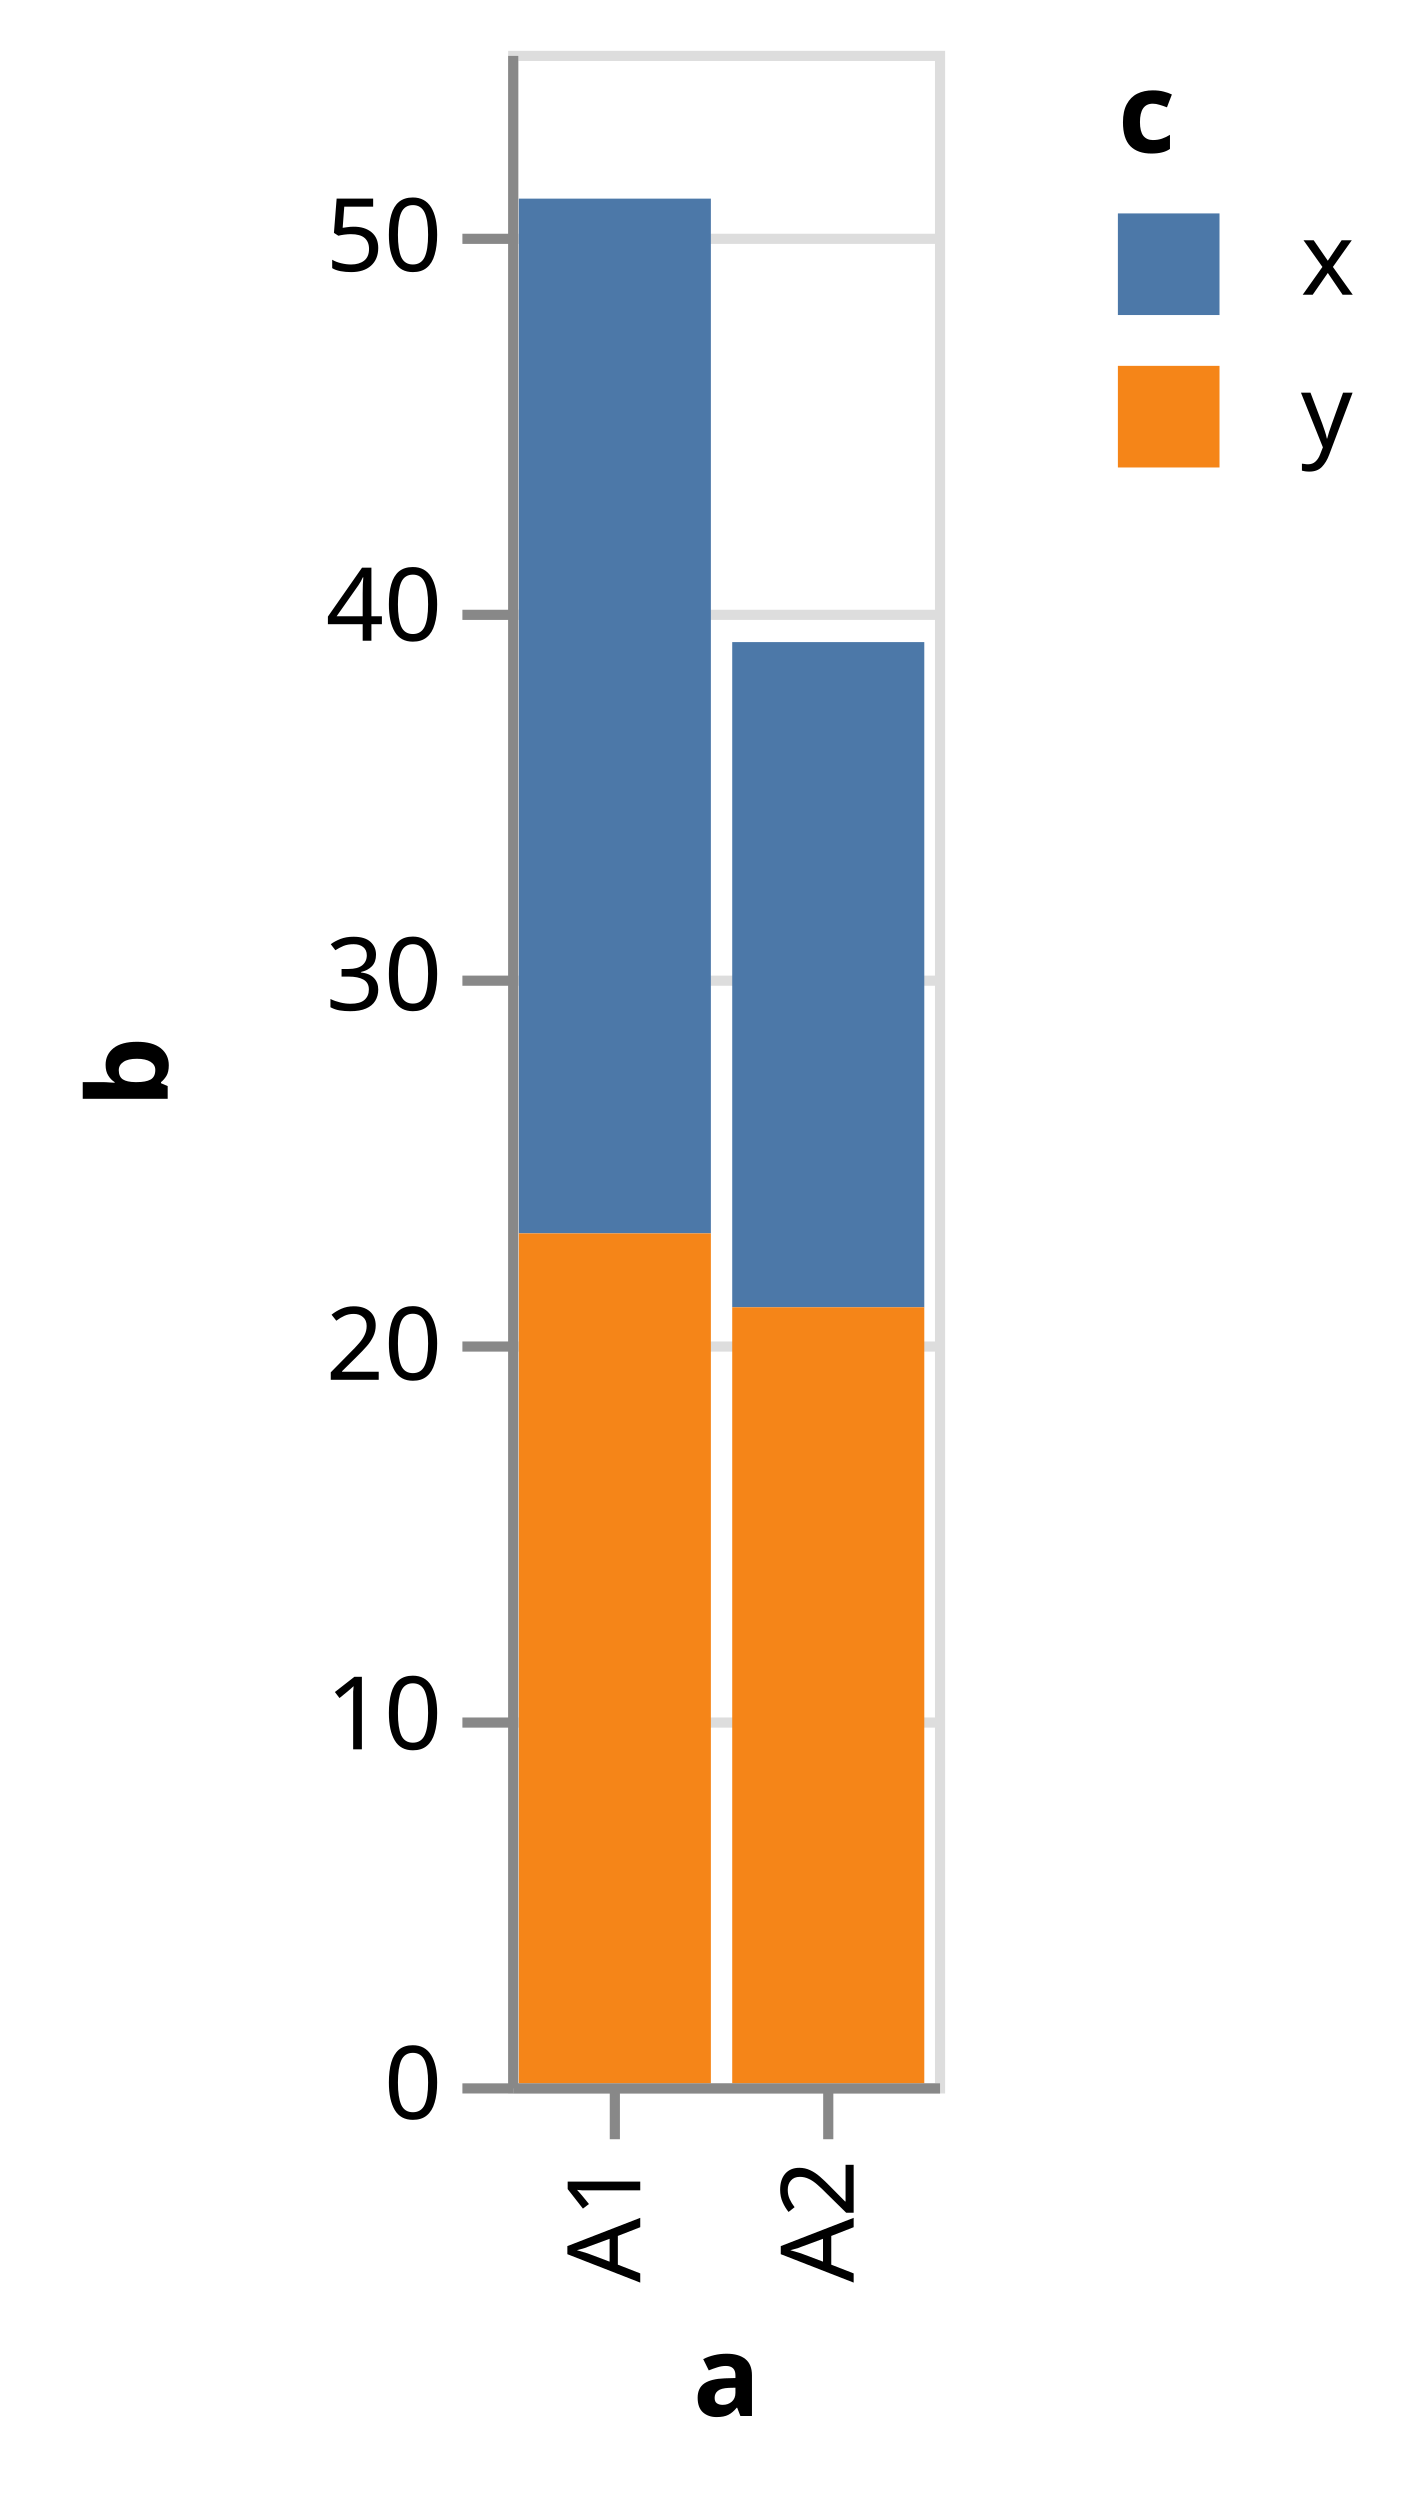
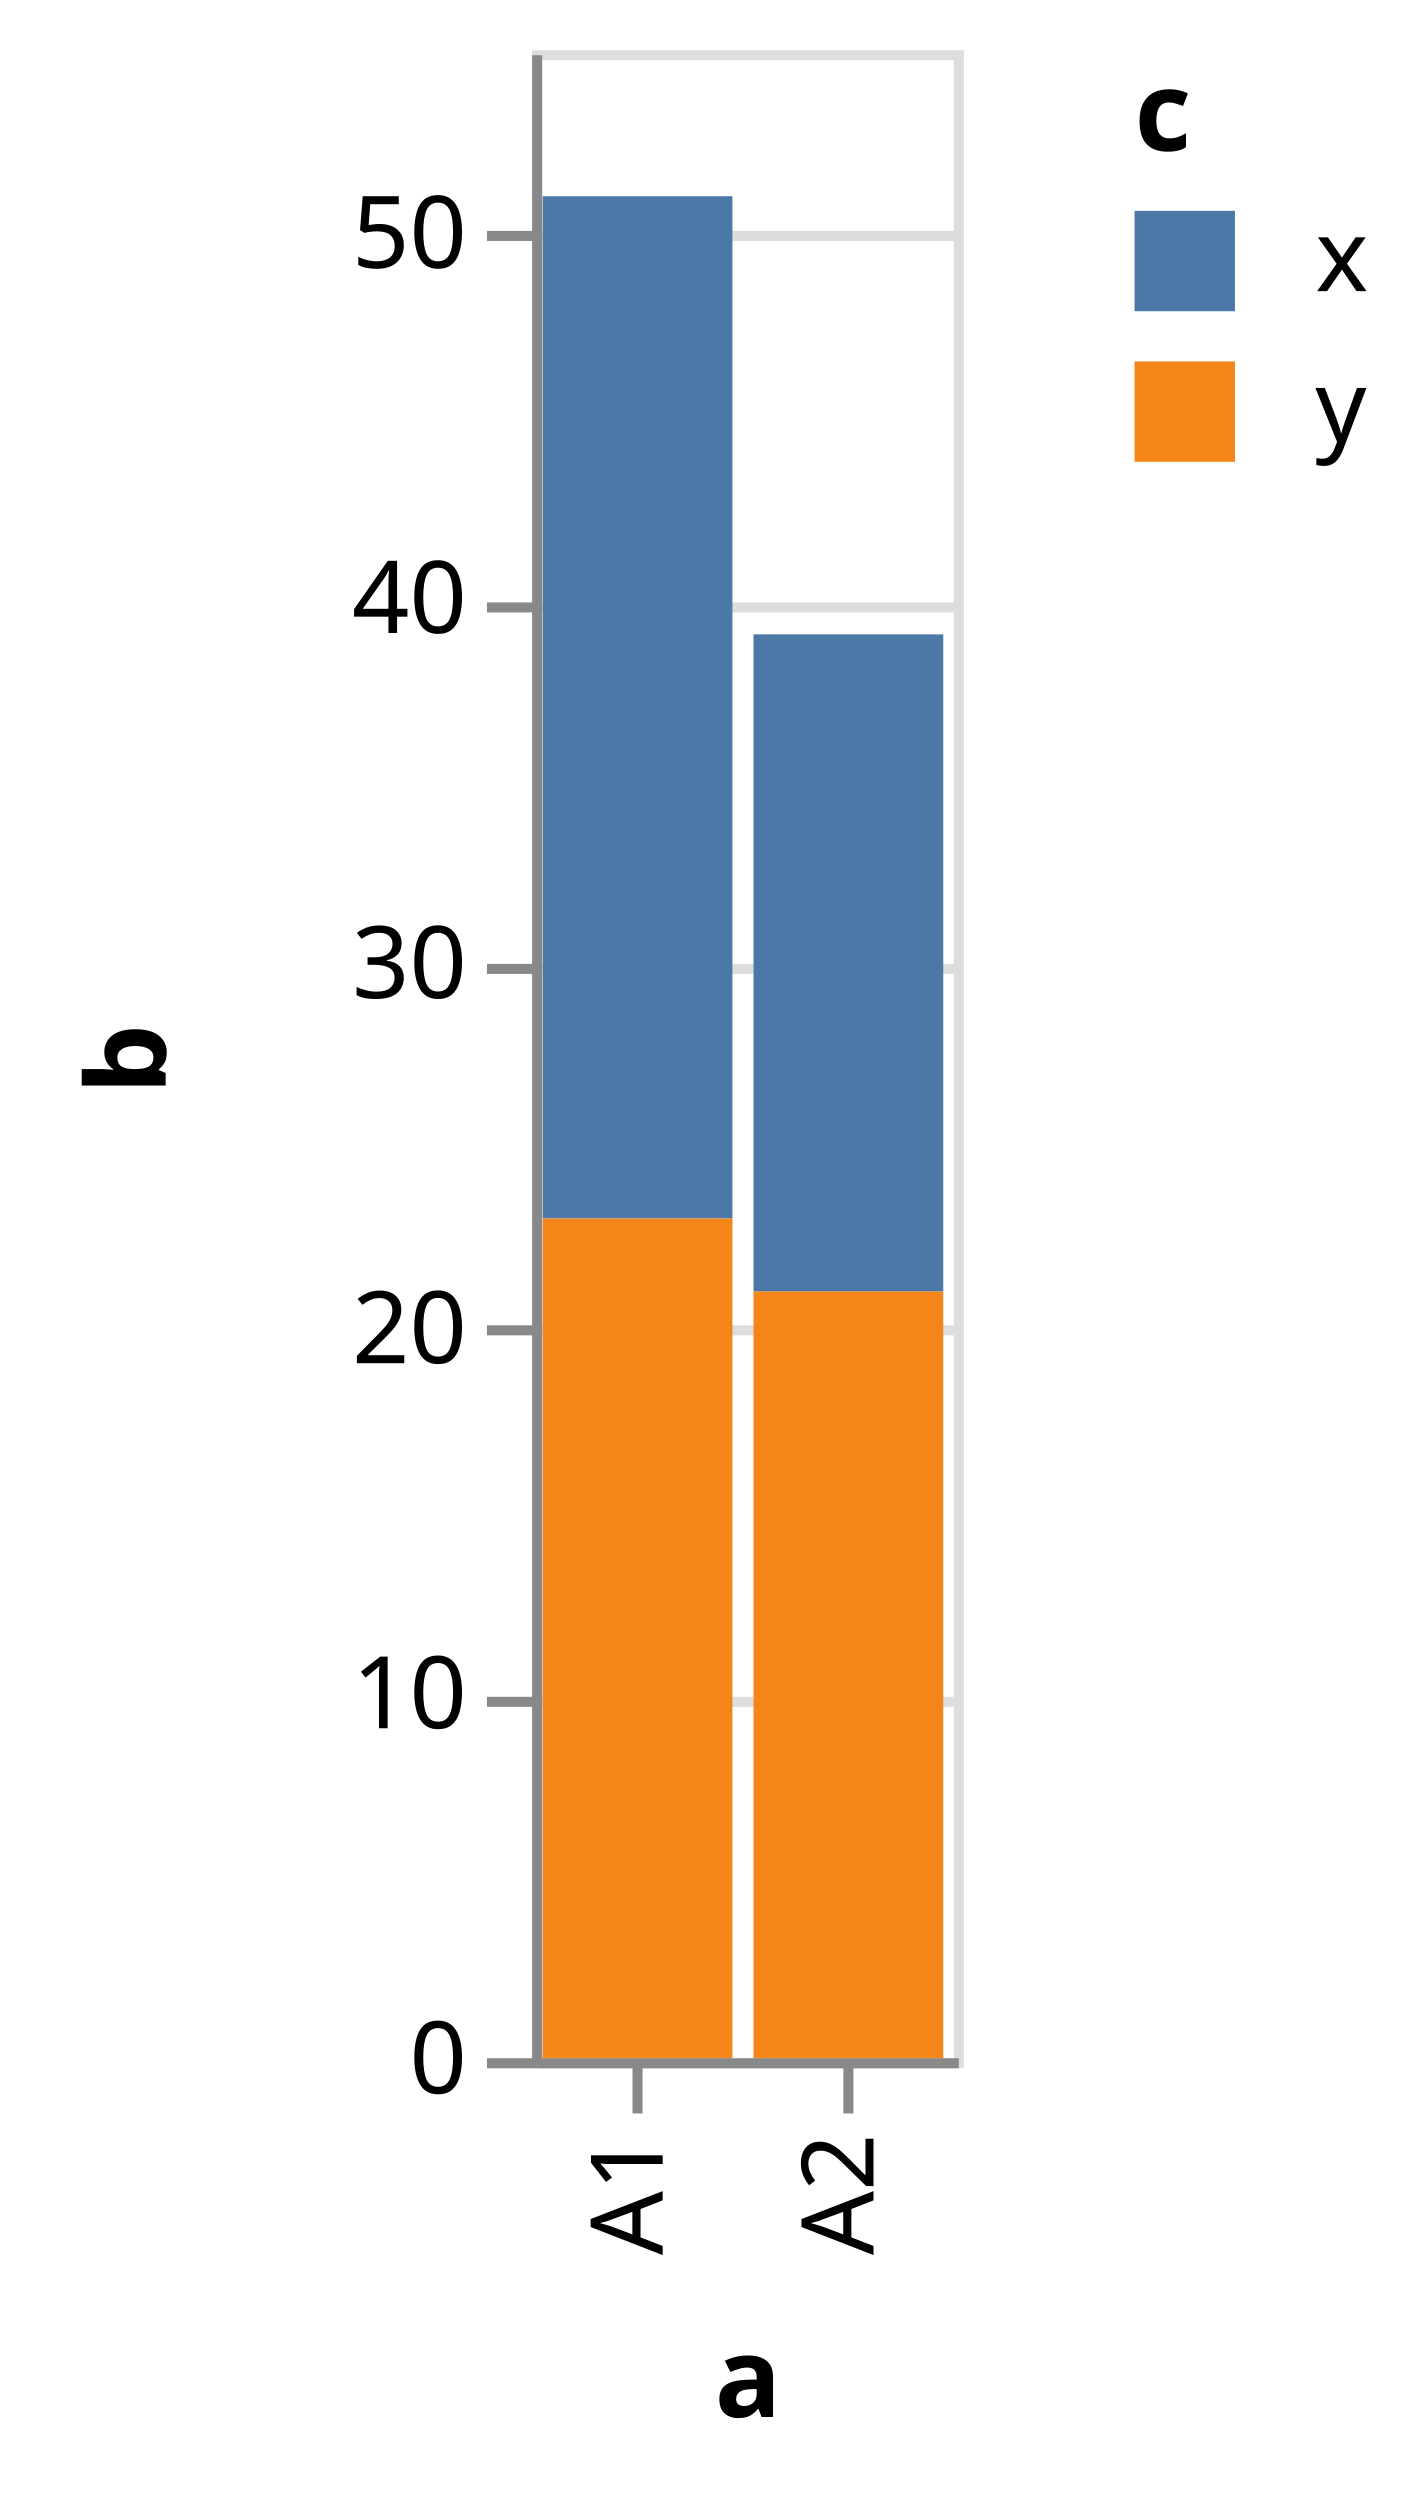
- <svg xmlns="http://www.w3.org/2000/svg" class="marks" width="139" height="246" viewBox="0 0 139 246" version="1.1">
-   <g transform="translate(50,5)">
+ <svg xmlns="http://www.w3.org/2000/svg" class="marks" width="142" height="249" viewBox="0 0 142 249" version="1.1">
+   <g transform="translate(53,5)">
    <g class="mark-group role-frame root">
      <g transform="translate(0,0)">
        <path class="background" d="M0.5,0.5h42v200h-42Z" style="fill: transparent; stroke: #ddd;" />
        <g>
          <g class="mark-group role-axis">
            <g transform="translate(0.5,0.5)">
              <path class="background" d="M0,0h0v0h0Z" style="pointer-events: none; fill: none;" />
              <g>
                <g class="mark-rule role-axis-grid" style="pointer-events: none;">
                  <line transform="translate(0,200)" x2="42" y2="0" style="fill: none; stroke: #ddd; stroke-width: 1; stroke-dasharray: ; opacity: 1;" />
                  <line transform="translate(0,164)" x2="42" y2="0" style="fill: none; stroke: #ddd; stroke-width: 1; stroke-dasharray: ; opacity: 1;" />
                  <line transform="translate(0,127)" x2="42" y2="0" style="fill: none; stroke: #ddd; stroke-width: 1; stroke-dasharray: ; opacity: 1;" />
                  <line transform="translate(0,91)" x2="42" y2="0" style="fill: none; stroke: #ddd; stroke-width: 1; stroke-dasharray: ; opacity: 1;" />
                  <line transform="translate(0,55)" x2="42" y2="0" style="fill: none; stroke: #ddd; stroke-width: 1; stroke-dasharray: ; opacity: 1;" />
                  <line transform="translate(0,18)" x2="42" y2="0" style="fill: none; stroke: #ddd; stroke-width: 1; stroke-dasharray: ; opacity: 1;" />
                </g>
              </g>
            </g>
          </g>
          <g class="mark-rect role-mark marks">
            <path d="M1.05,14.545h18.9v101.818h-18.9Z" style="fill: #4c78a8;" />
            <path d="M1.05,116.364h18.9v83.636h-18.9Z" style="fill: #f58518;" />
            <path d="M22.05,58.182h18.9v65.455h-18.9Z" style="fill: #4c78a8;" />
            <path d="M22.05,123.636h18.9v76.364h-18.9Z" style="fill: #f58518;" />
          </g>
          <g class="mark-group role-legend">
            <g transform="translate(60,0)">
              <path class="background" d="M0,0h24v41h-24Z" style="pointer-events: none; fill: none;" />
              <g>
                <g class="mark-group role-legend-entry">
                  <g transform="translate(0,16)">
                    <path class="background" d="M0,0h0v0h0Z" style="pointer-events: none; fill: none;" />
                    <g>
                      <g class="mark-symbol role-legend-symbol" style="pointer-events: none;">
                        <path transform="translate(5,5)" d="M-5,-5h10v10h-10Z" style="fill: #4c78a8; stroke-width: 1.5; opacity: 1;" />
                        <path transform="translate(5,20)" d="M-5,-5h10v10h-10Z" style="fill: #f58518; stroke-width: 1.5; opacity: 1;" />
                      </g>
                      <g class="mark-text role-legend-label" style="pointer-events: none;">
                        <text text-anchor="start" transform="translate(18,8)" style="font: 10px sans-serif; fill: #000; opacity: 1;">x</text>
                        <text text-anchor="start" transform="translate(18,23)" style="font: 10px sans-serif; fill: #000; opacity: 1;">y</text>
                      </g>
                    </g>
                  </g>
                </g>
                <g class="mark-text role-legend-title" style="pointer-events: none;">
                  <text text-anchor="start" transform="translate(0,10)" style="font: bold 11px sans-serif; fill: #000; opacity: 1;">c</text>
                </g>
              </g>
            </g>
          </g>
          <g class="mark-group role-axis">
            <g transform="translate(0.5,200.5)">
              <path class="background" d="M0,0h0v0h0Z" style="pointer-events: none; fill: none;" />
              <g>
                <g class="mark-rule role-axis-tick" style="pointer-events: none;">
                  <line transform="translate(10,0)" x2="0" y2="5" style="fill: none; stroke: #888; stroke-width: 1; opacity: 1;" />
                  <line transform="translate(31,0)" x2="0" y2="5" style="fill: none; stroke: #888; stroke-width: 1; opacity: 1;" />
                </g>
                <g class="mark-text role-axis-label" style="pointer-events: none;">
                  <text text-anchor="end" transform="translate(9.5,7) rotate(270) translate(0,3)" style="font: 10px sans-serif; fill: #000; opacity: 1;">A1</text>
                  <text text-anchor="end" transform="translate(30.5,7) rotate(270) translate(0,3)" style="font: 10px sans-serif; fill: #000; opacity: 1;">A2</text>
                </g>
                <g class="mark-rule role-axis-domain" style="pointer-events: none;">
                  <line transform="translate(0,0)" x2="42" y2="0" style="fill: none; stroke: #888; stroke-width: 1; opacity: 1;" />
                </g>
                <g class="mark-text role-axis-title" style="pointer-events: none;">
-                   <text text-anchor="middle" transform="translate(21,32.23145)" style="font: bold 11px sans-serif; fill: #000; opacity: 1;">a</text>
+                   <text text-anchor="middle" transform="translate(21,35.23145)" style="font: bold 11px sans-serif; fill: #000; opacity: 1;">a</text>
                </g>
              </g>
            </g>
          </g>
          <g class="mark-group role-axis">
            <g transform="translate(0.5,0.5)">
              <path class="background" d="M0,0h0v0h0Z" style="pointer-events: none; fill: none;" />
              <g>
                <g class="mark-rule role-axis-tick" style="pointer-events: none;">
                  <line transform="translate(0,200)" x2="-5" y2="0" style="fill: none; stroke: #888; stroke-width: 1; opacity: 1;" />
                  <line transform="translate(0,164)" x2="-5" y2="0" style="fill: none; stroke: #888; stroke-width: 1; opacity: 1;" />
                  <line transform="translate(0,127)" x2="-5" y2="0" style="fill: none; stroke: #888; stroke-width: 1; opacity: 1;" />
                  <line transform="translate(0,91)" x2="-5" y2="0" style="fill: none; stroke: #888; stroke-width: 1; opacity: 1;" />
                  <line transform="translate(0,55)" x2="-5" y2="0" style="fill: none; stroke: #888; stroke-width: 1; opacity: 1;" />
                  <line transform="translate(0,18)" x2="-5" y2="0" style="fill: none; stroke: #888; stroke-width: 1; opacity: 1;" />
                </g>
                <g class="mark-text role-axis-label" style="pointer-events: none;">
                  <text text-anchor="end" transform="translate(-7,203)" style="font: 10px sans-serif; fill: #000; opacity: 1;">0</text>
                  <text text-anchor="end" transform="translate(-7,166.6364)" style="font: 10px sans-serif; fill: #000; opacity: 1;">10</text>
                  <text text-anchor="end" transform="translate(-7,130.2727)" style="font: 10px sans-serif; fill: #000; opacity: 1;">20</text>
                  <text text-anchor="end" transform="translate(-7,93.90909)" style="font: 10px sans-serif; fill: #000; opacity: 1;">30</text>
                  <text text-anchor="end" transform="translate(-7,57.54545)" style="font: 10px sans-serif; fill: #000; opacity: 1;">40</text>
                  <text text-anchor="end" transform="translate(-7,21.18182)" style="font: 10px sans-serif; fill: #000; opacity: 1;">50</text>
                </g>
                <g class="mark-rule role-axis-domain" style="pointer-events: none;">
                  <line transform="translate(0,200)" x2="0" y2="-200" style="fill: none; stroke: #888; stroke-width: 1; opacity: 1;" />
                </g>
                <g class="mark-text role-axis-title" style="pointer-events: none;">
-                   <text text-anchor="middle" transform="translate(-32,100) rotate(-90) translate(0,-2)" style="font: bold 11px sans-serif; fill: #000; opacity: 1;">b</text>
+                   <text text-anchor="middle" transform="translate(-35,100) rotate(-90) translate(0,-2)" style="font: bold 11px sans-serif; fill: #000; opacity: 1;">b</text>
                </g>
              </g>
            </g>
          </g>
        </g>
      </g>
    </g>
  </g>
</svg>
